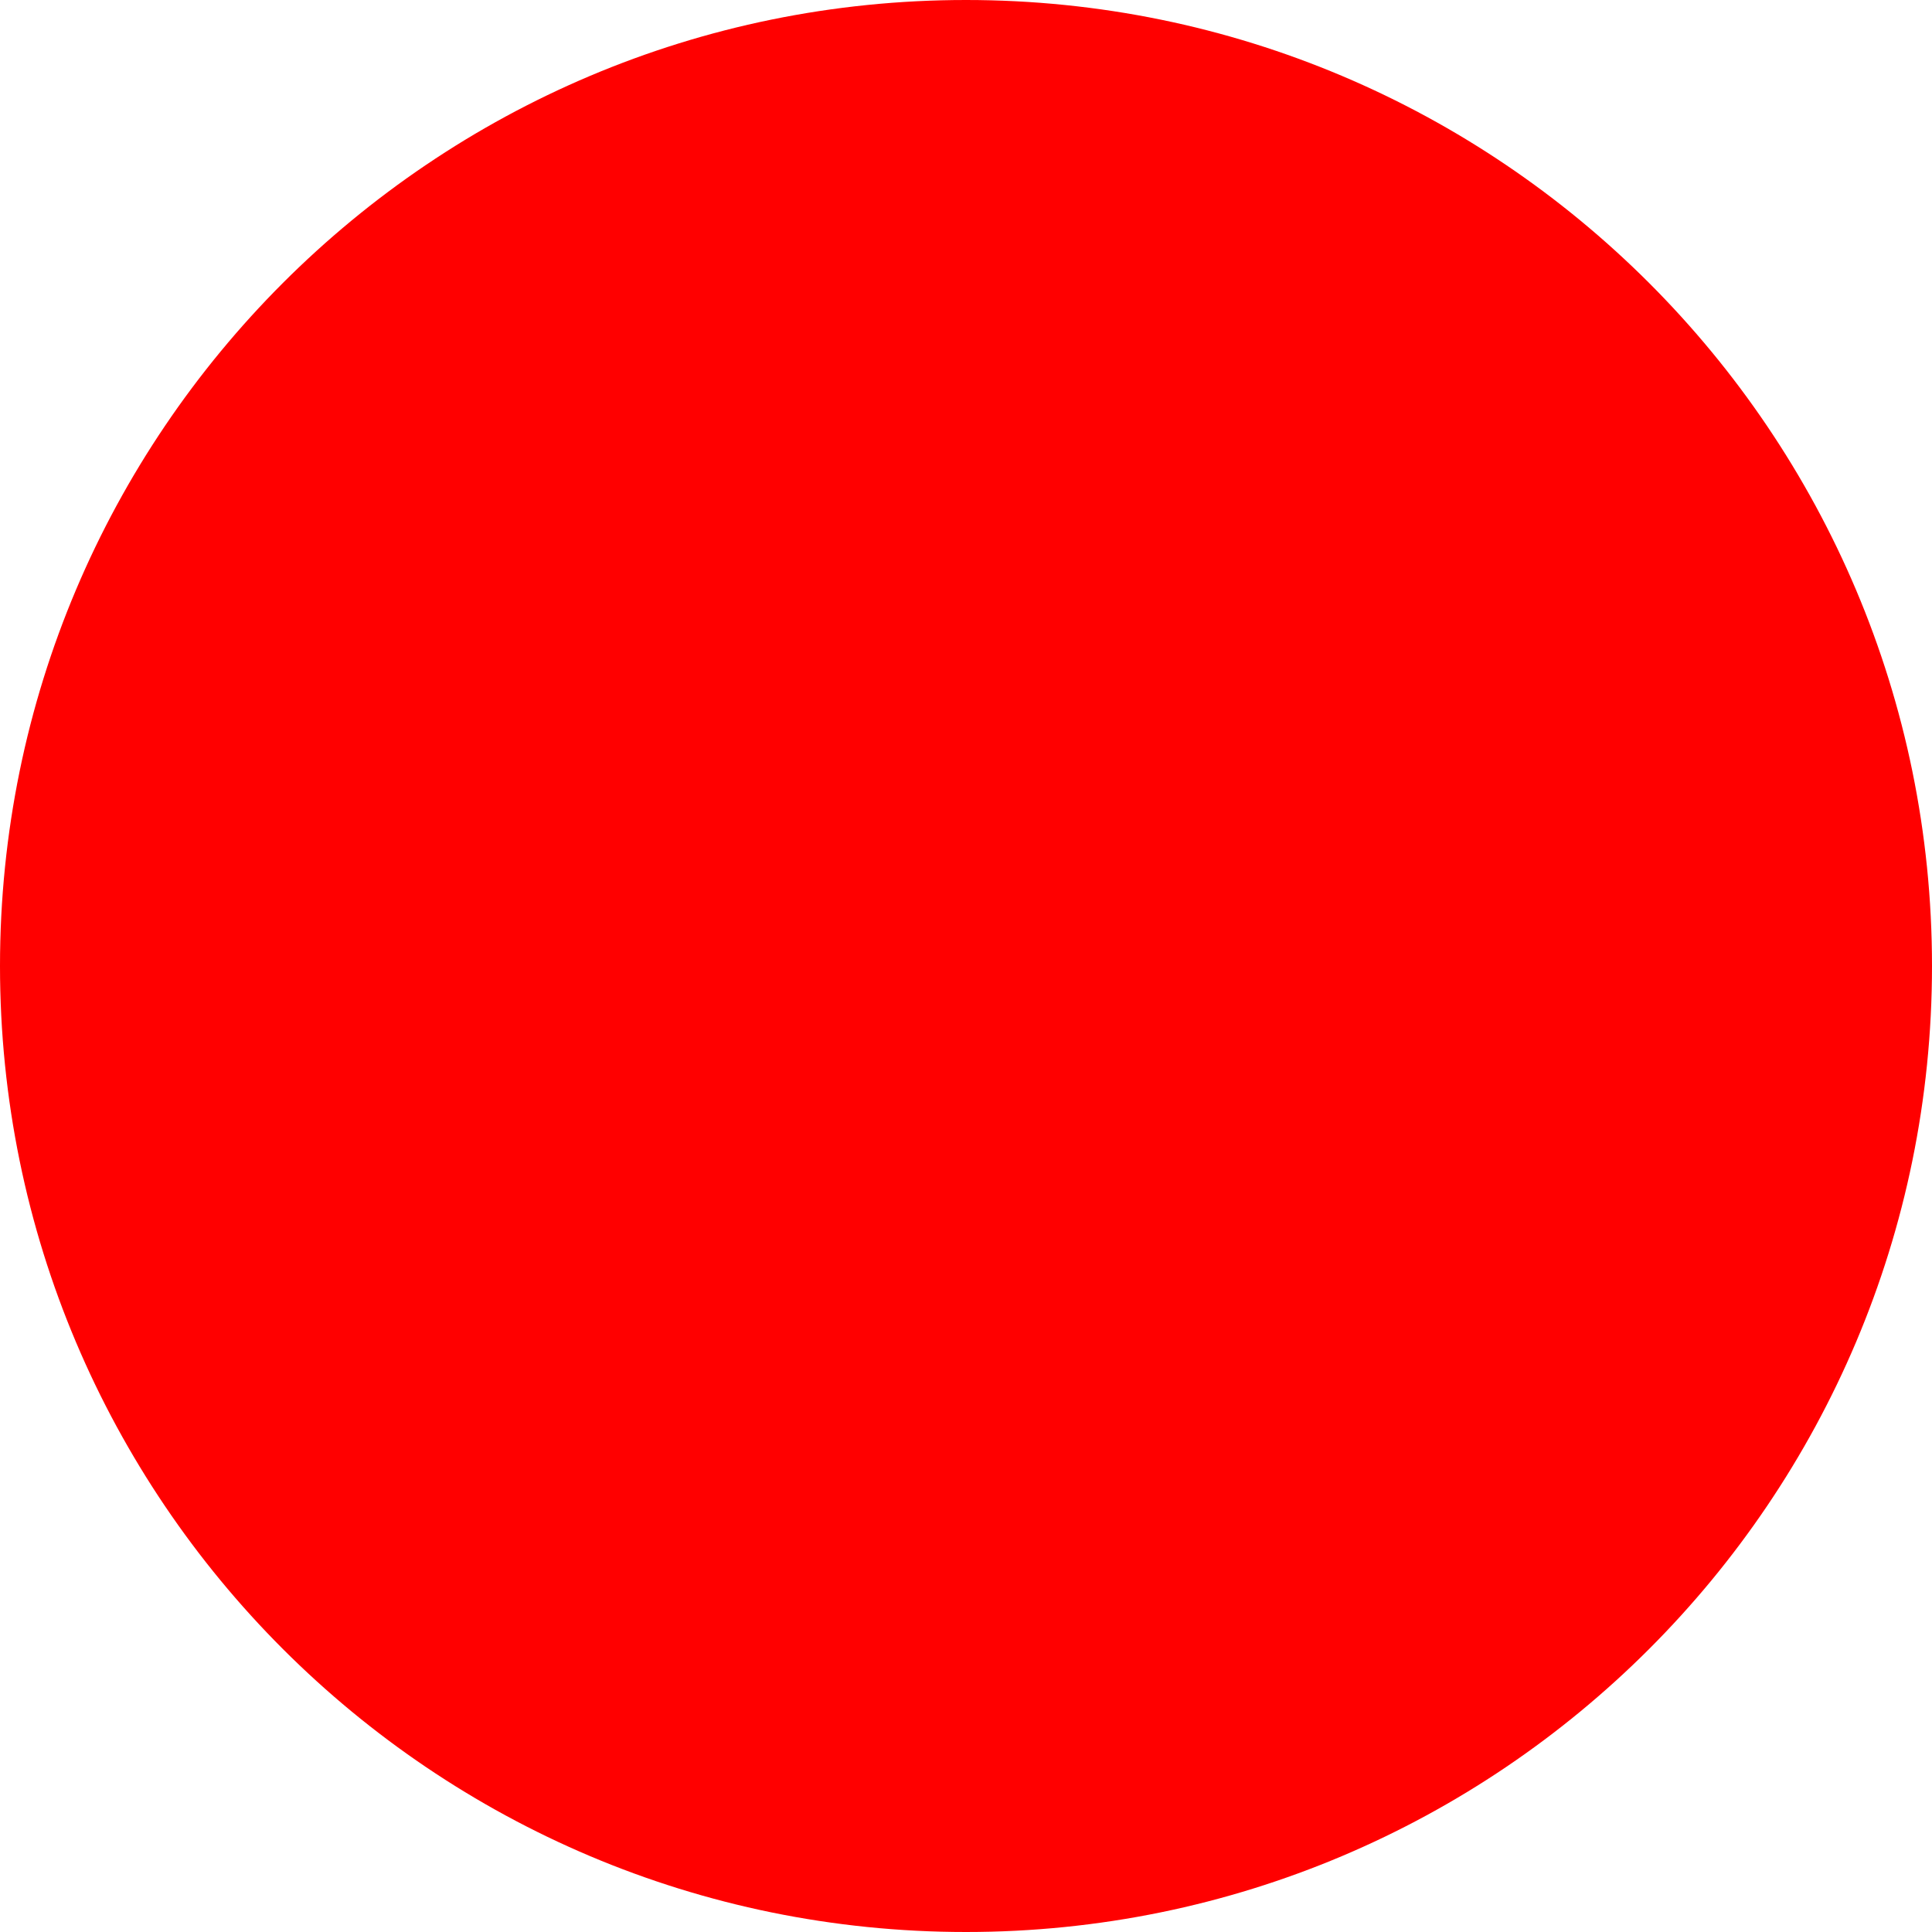
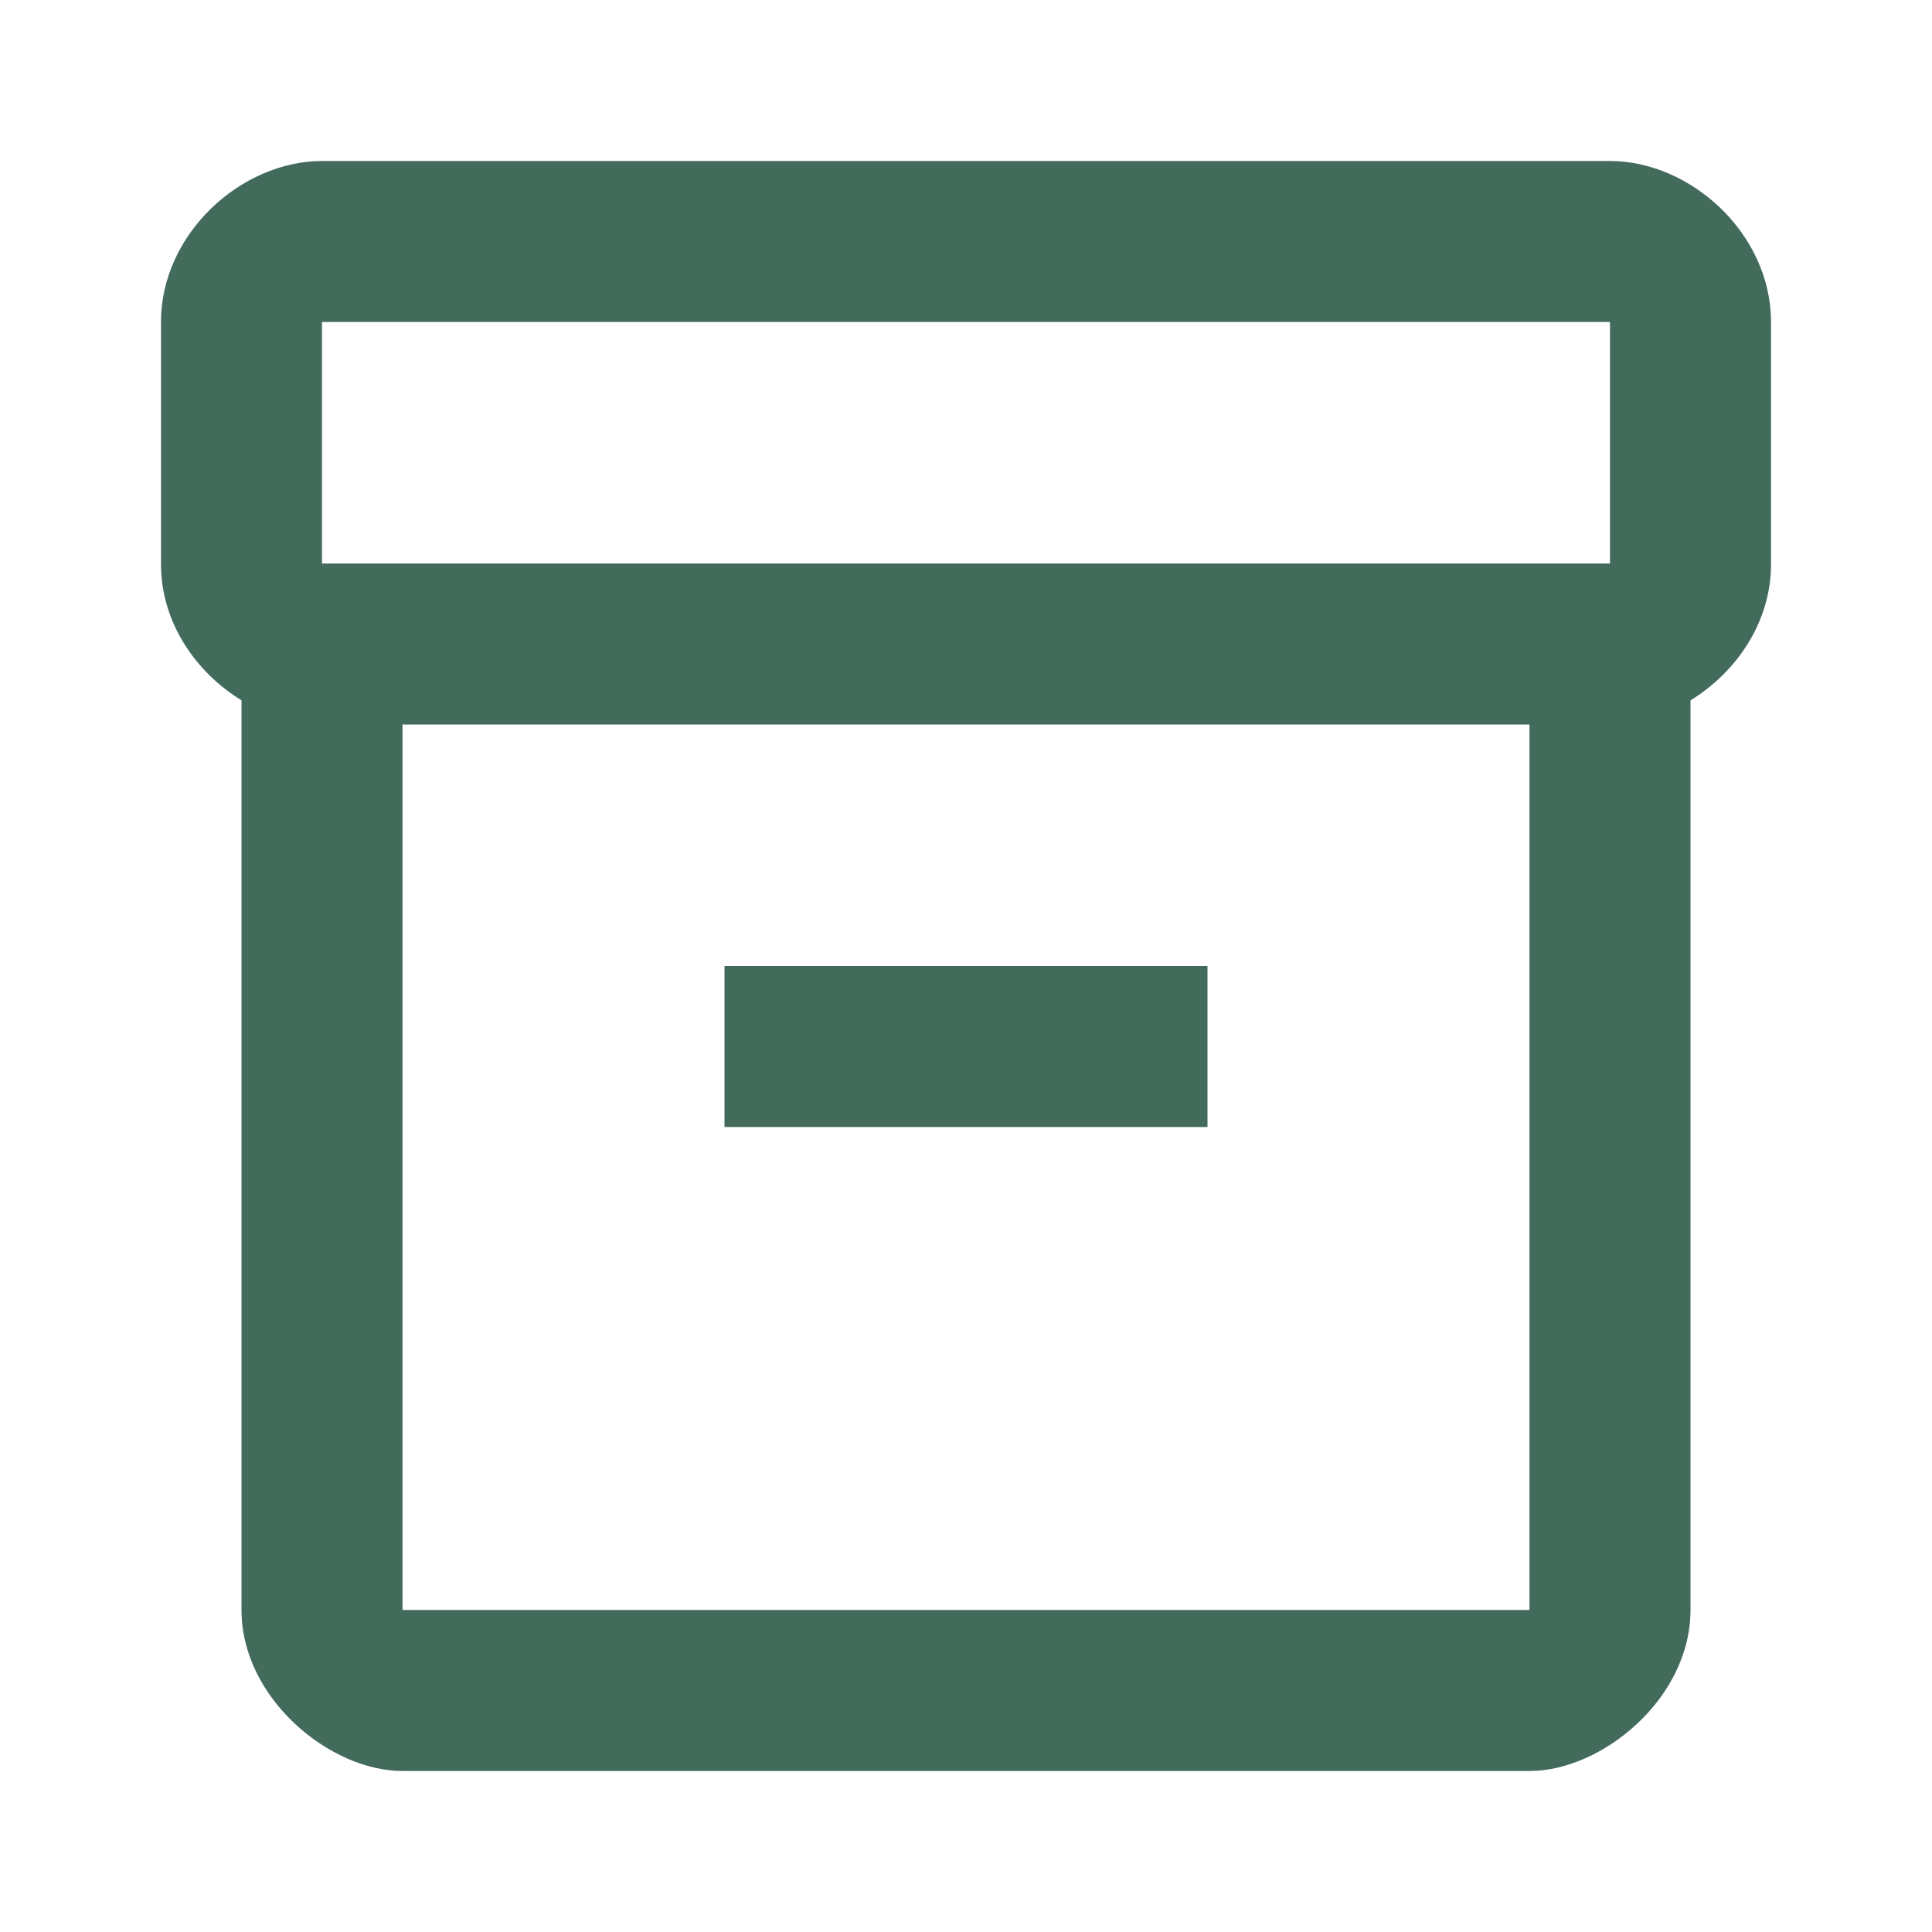
- <svg xmlns="http://www.w3.org/2000/svg" width="512" height="512">
-   <circle cx="256" cy="256" r="256" fill="red" />
+ <svg xmlns="http://www.w3.org/2000/svg" width="512" height="512" viewBox="0 0 24 24">
+   <path fill="#426b5b" d="M20 2H4c-1 0-2 .9-2 2v3.01c0 .72.43 1.34 1 1.69V20c0 1.1 1.1 2 2 2h14c.9 0 2-.9 2-2V8.7c.57-.35 1-.97 1-1.69V4c0-1.1-1-2-2-2m-1 18H5V9h14zm1-13H4V4h16z" />
+   <path fill="#426b5b" d="M9 12h6v2H9z" />
</svg>
